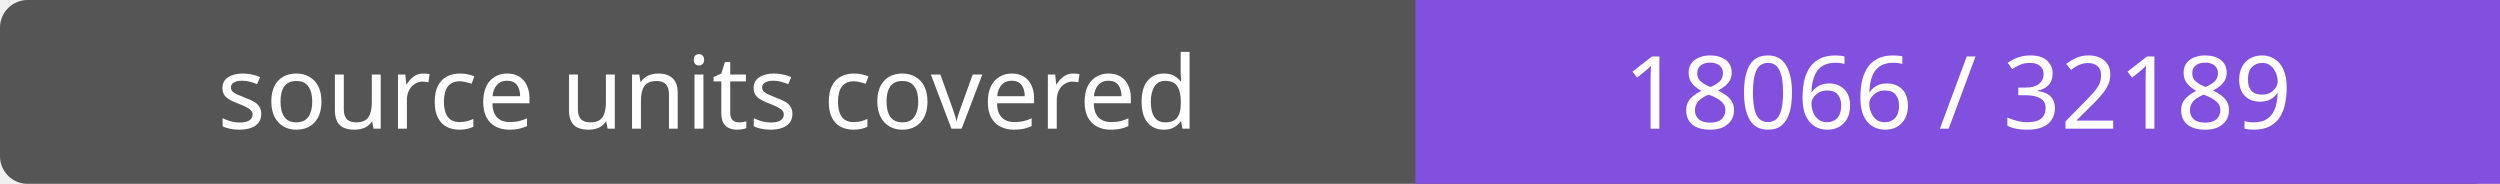
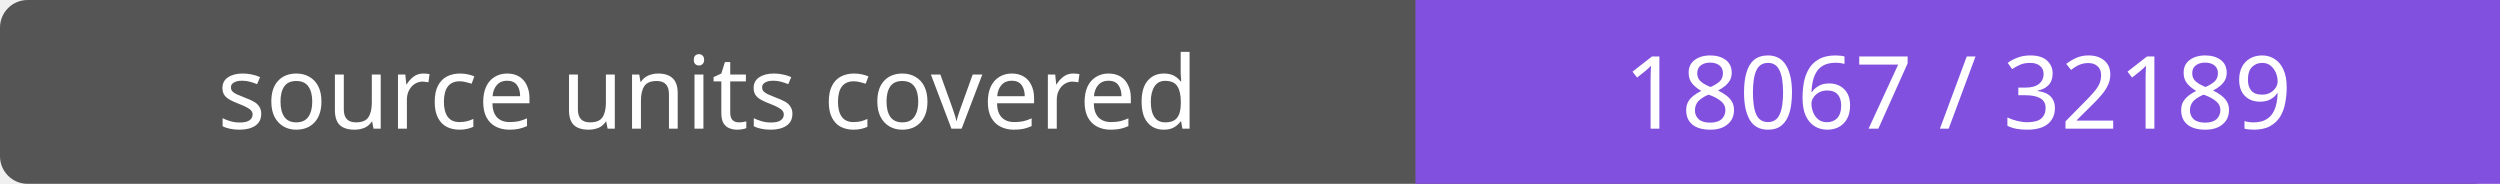
- <svg xmlns="http://www.w3.org/2000/svg" width="272" height="20" role="img" aria-label="source units covered: 18066 / 32189">
+ <svg xmlns="http://www.w3.org/2000/svg" width="272" height="20" role="img" aria-label="source units covered: 18067 / 32189">
  <rect width="272" height="20" rx="3" fill="#555" />
  <path fill="#8250df" d="M154 0h118v20H154z" />
  <g fill="#fff" text-anchor="middle" font-family="Verdana,sans-serif" font-size="11">
    <text x="77.0" y="14">source units covered</text>
-     <text x="213.0" y="14">18066 / 32189</text>
+     <text x="213.0" y="14">18067 / 32189</text>
  </g>
</svg>
